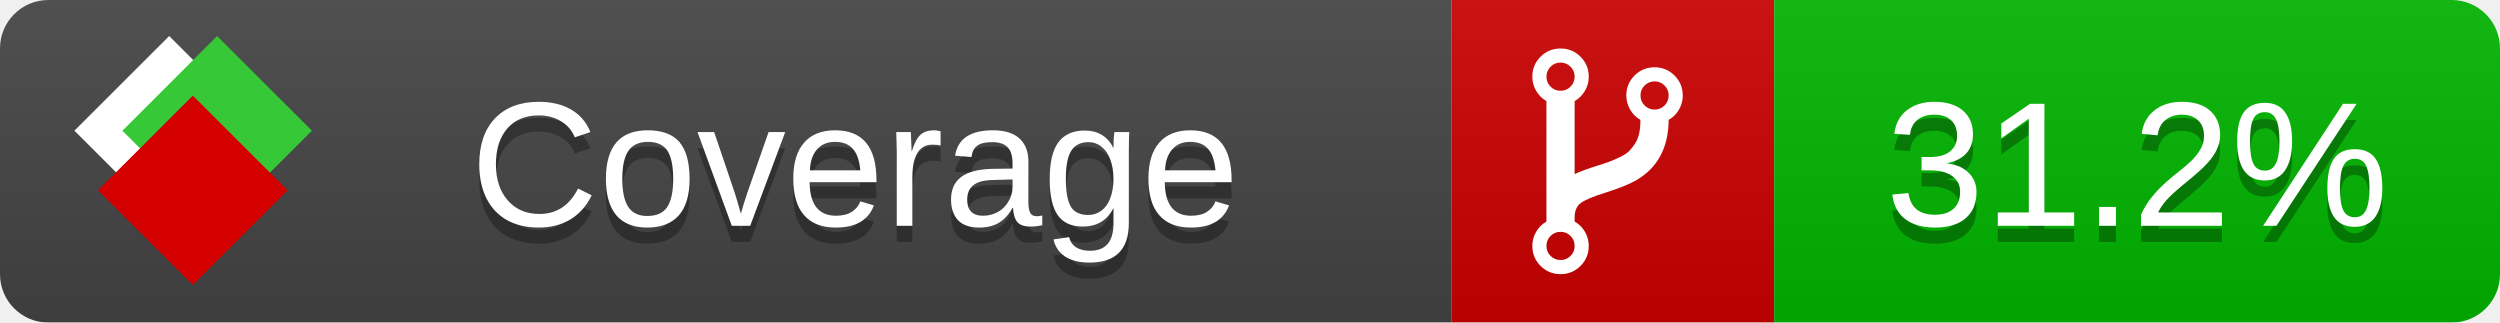
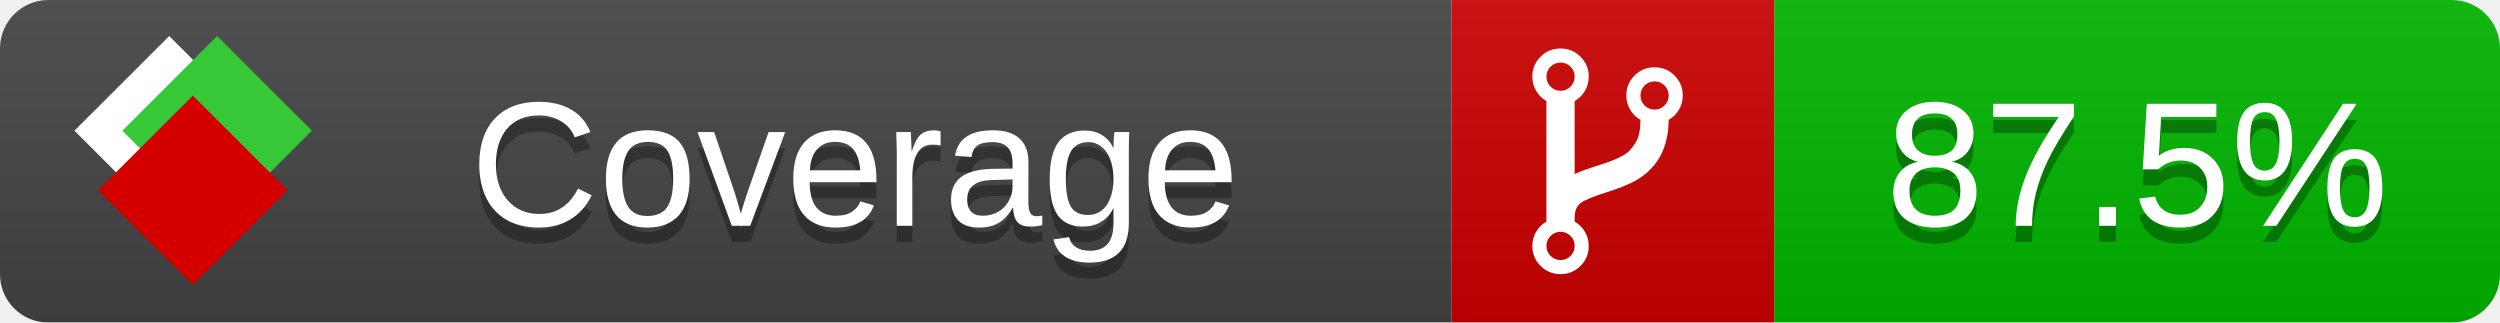
<svg xmlns="http://www.w3.org/2000/svg" xmlns:xlink="http://www.w3.org/1999/xlink" width="155" height="20">
  <style type="text/css">
          
            @keyframes fade1 {
                0% { visibility: visible; opacity: 1; }
               27% { visibility: visible; opacity: 1; }
               33% { visibility: hidden; opacity: 0; }
               60% { visibility: hidden; opacity: 0; }
               66% { visibility: hidden; opacity: 0; }
               93% { visibility: hidden; opacity: 0; }
              100% { visibility: visible; opacity: 1; }
            }
            @keyframes fade2 {
                0% { visibility: hidden; opacity: 0; }
               27% { visibility: hidden; opacity: 0; }
               33% { visibility: visible; opacity: 1; }
               60% { visibility: visible; opacity: 1; }
               66% { visibility: hidden; opacity: 0; }
               93% { visibility: hidden; opacity: 0; }
              100% { visibility: hidden; opacity: 0; }
            }
            @keyframes fade3 {
                0% { visibility: hidden; opacity: 0; }
               27% { visibility: hidden; opacity: 0; }
               33% { visibility: hidden; opacity: 0; }
               60% { visibility: hidden; opacity: 0; }
               66% { visibility: visible; opacity: 1; }
               93% { visibility: visible; opacity: 1; }
              100% { visibility: hidden; opacity: 0; }
            }
            .linecoverage {
                animation-duration: 15s;
                animation-name: fade1;
                animation-iteration-count: infinite;
            }
            .branchcoverage {
                animation-duration: 15s;
                animation-name: fade2;
                animation-iteration-count: infinite;
            }
            .methodcoverage {
                animation-duration: 15s;
                animation-name: fade3;
                animation-iteration-count: infinite;
            }
          
    </style>
  <defs>
    <linearGradient id="gradient" x2="0" y2="100%">
      <stop offset="0" stop-color="#bbb" stop-opacity=".1" />
      <stop offset="1" stop-opacity=".1" />
    </linearGradient>
    <linearGradient id="c">
      <stop offset="0" stop-color="#d40000" />
      <stop offset="1" stop-color="#ff2a2a" />
    </linearGradient>
    <linearGradient id="a">
      <stop offset="0" stop-color="#e0e0de" />
      <stop offset="1" stop-color="#fff" />
    </linearGradient>
    <linearGradient id="b">
      <stop offset="0" stop-color="#37c837" />
      <stop offset="1" stop-color="#217821" />
    </linearGradient>
    <linearGradient xlink:href="#a" id="e" x1="106.44" x2="69.96" y1="-11.96" y2="-46.84" gradientTransform="matrix(-.8426 -.00045 -.00045 -.8426 -94.27 -75.82)" gradientUnits="userSpaceOnUse" />
    <linearGradient xlink:href="#b" id="f" x1="56.19" x2="77.97" y1="-23.45" y2="10.62" gradientTransform="matrix(.8426 .00045 .00045 .8426 94.27 75.82)" gradientUnits="userSpaceOnUse" />
    <linearGradient xlink:href="#c" id="g" x1="79.98" x2="132.9" y1="10.79" y2="10.79" gradientTransform="matrix(.8426 .00045 .00045 .8426 94.27 75.82)" gradientUnits="userSpaceOnUse" />
    <mask id="mask">
      <rect width="155" height="20" rx="3" fill="#fff" />
    </mask>
    <g id="icon" transform="matrix(.04486 0 0 .04481 -.48 -.63)">
      <rect width="52.92" height="52.92" x="-109.72" y="-27.13" fill="url(#e)" transform="rotate(-135)" />
      <rect width="52.92" height="52.92" x="70.19" y="-39.18" fill="url(#f)" transform="rotate(45)" />
      <rect width="52.92" height="52.92" x="80.05" y="-15.74" fill="url(#g)" transform="rotate(45)" />
    </g>
  </defs>
  <g mask="url(#mask)">
    <rect x="0" y="0" width="90" height="20" fill="#444" />
    <rect x="90" y="0" width="20" height="20" fill="#c00" />
    <rect x="110" y="0" width="45" height="20" fill="#00B600" />
    <rect x="0" y="0" width="155" height="20" fill="url(#gradient)" />
  </g>
  <g>
    <path class="" fill="#fff" d="m 97.628,15.247 q 0,-0.364 -0.255,-0.619 -0.255,-0.255 -0.619,-0.255 -0.364,0 -0.619,0.255 -0.255,0.255 -0.255,0.619 0,0.364 0.255,0.619 0.255,0.255 0.619,0.255 0.364,0 0.619,-0.255 0.255,-0.255 0.255,-0.619 z m 0,-10.493 q 0,-0.364 -0.255,-0.619 -0.255,-0.255 -0.619,-0.255 -0.364,0 -0.619,0.255 -0.255,0.255 -0.255,0.619 0,0.364 0.255,0.619 0.255,0.255 0.619,0.255 0.364,0 0.619,-0.255 0.255,-0.255 0.255,-0.619 z m 5.83,1.166 q 0,-0.364 -0.255,-0.619 -0.255,-0.255 -0.619,-0.255 -0.364,0 -0.619,0.255 -0.255,0.255 -0.255,0.619 0,0.364 0.255,0.619 0.255,0.255 0.619,0.255 0.364,0 0.619,-0.255 0.255,-0.255 0.255,-0.619 z m 0.874,0 q 0,0.474 -0.237,0.879 -0.237,0.405 -0.638,0.633 -0.018,2.614 -2.059,3.771 -0.619,0.346 -1.849,0.738 -1.166,0.364 -1.544,0.647 -0.378,0.282 -0.378,0.911 l 0,0.237 q 0.401,0.228 0.638,0.633 0.237,0.405 0.237,0.879 0,0.729 -0.51,1.239 -0.51,0.51 -1.239,0.51 -0.729,0 -1.239,-0.51 -0.51,-0.51 -0.51,-1.239 0,-0.474 0.237,-0.879 0.237,-0.405 0.638,-0.633 l 0,-7.469 q -0.401,-0.228 -0.638,-0.633 -0.237,-0.405 -0.237,-0.879 0,-0.729 0.51,-1.239 0.51,-0.51 1.239,-0.51 0.729,0 1.239,0.51 0.51,0.51 0.51,1.239 0,0.474 -0.237,0.879 -0.237,0.405 -0.638,0.633 l 0,4.527 q 0.492,-0.237 1.403,-0.519 0.501,-0.155 0.797,-0.269 0.296,-0.114 0.642,-0.282 0.346,-0.169 0.537,-0.36 0.191,-0.191 0.369,-0.465 0.178,-0.273 0.255,-0.633 0.077,-0.36 0.077,-0.833 -0.401,-0.228 -0.638,-0.633 -0.237,-0.405 -0.237,-0.879 0,-0.729 0.51,-1.239 0.51,-0.51 1.239,-0.51 0.729,0 1.239,0.51 0.51,0.51 0.51,1.239 z" />
  </g>
  <g fill="#fff" text-anchor="middle" font-family="Verdana,Arial,Geneva,sans-serif" font-size="11">
    <a xlink:href="https://github.com/danielpalme/ReportGenerator" target="_top">
      <use xlink:href="#icon" transform="translate(3,1) scale(3.5)" />
    </a>
    <text x="53" y="15" fill="#010101" fill-opacity=".3">Coverage</text>
    <text x="53" y="14" fill="#fff">Coverage</text>
-     <text class="" x="132.5" y="15" fill="#010101" fill-opacity=".3">31.2%</text>
-     <text class="" x="132.5" y="14">31.2%</text>
+     <text class="" x="132.5" y="15" fill="#010101" fill-opacity=".3">87.5%</text>
+     <text class="" x="132.5" y="14">87.5%</text>
  </g>
  <g>
    <rect class="" x="90" y="0" width="65" height="20" fill-opacity="0" />
  </g>
</svg>
